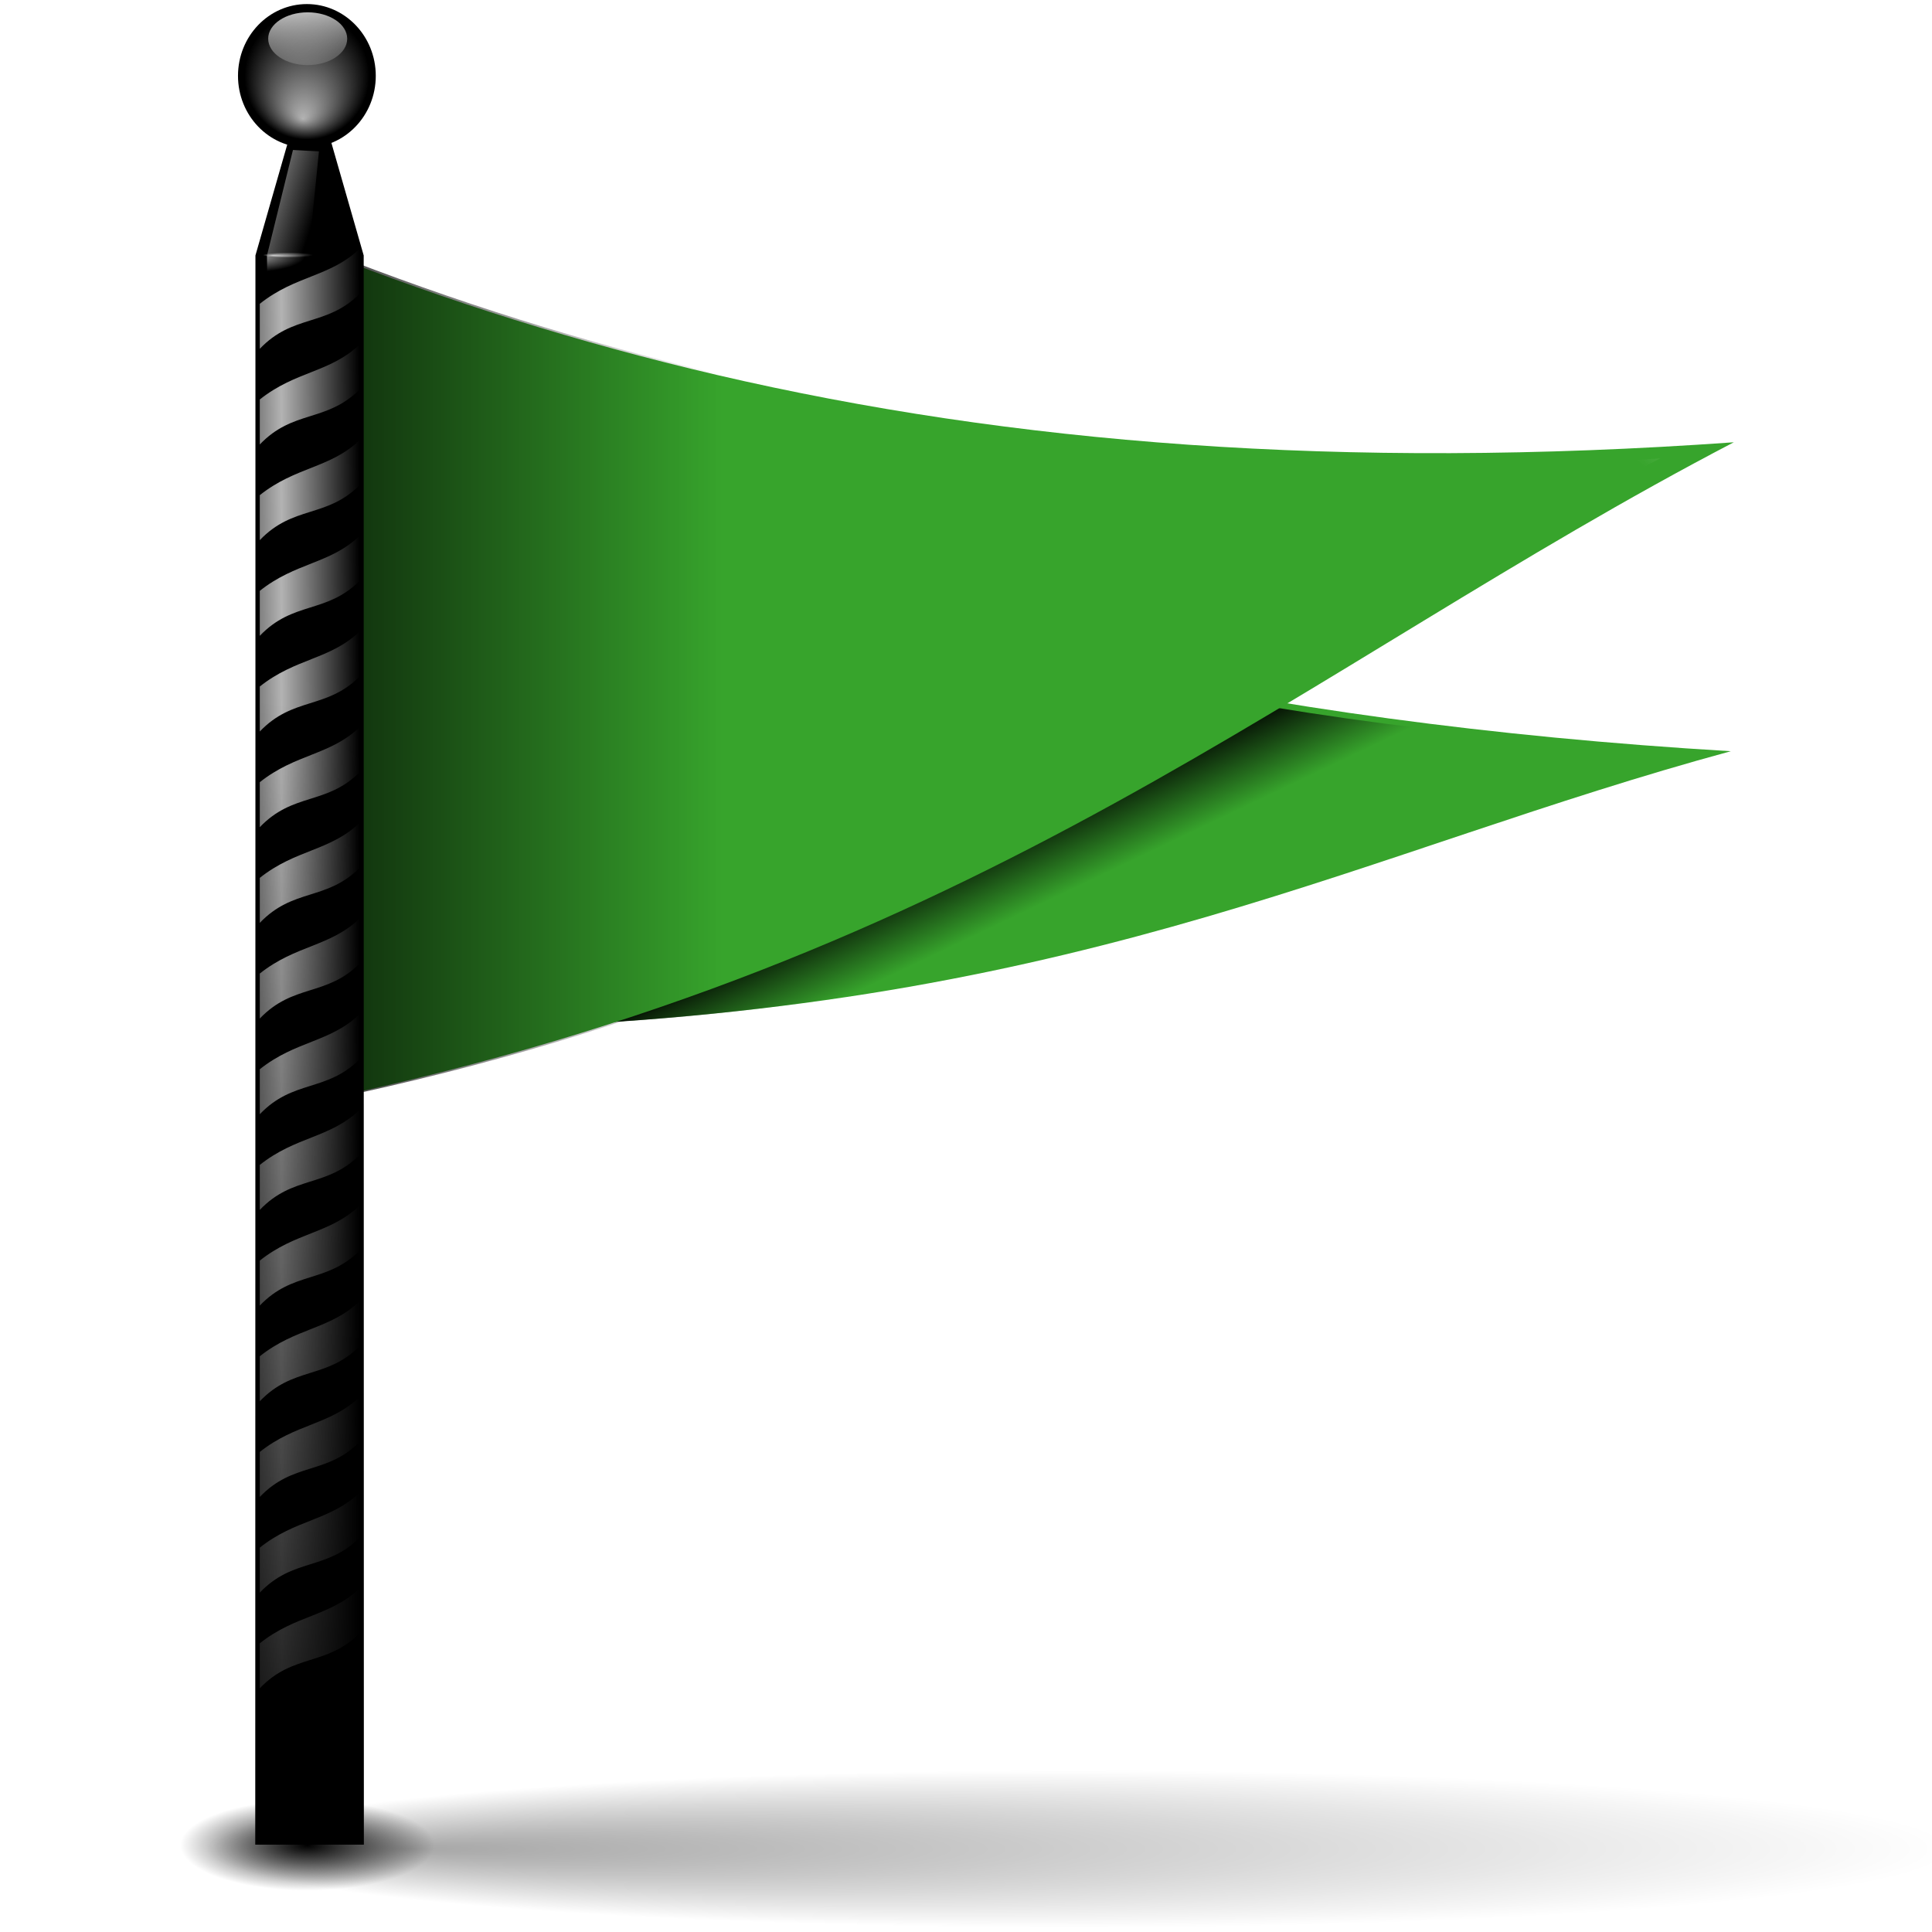
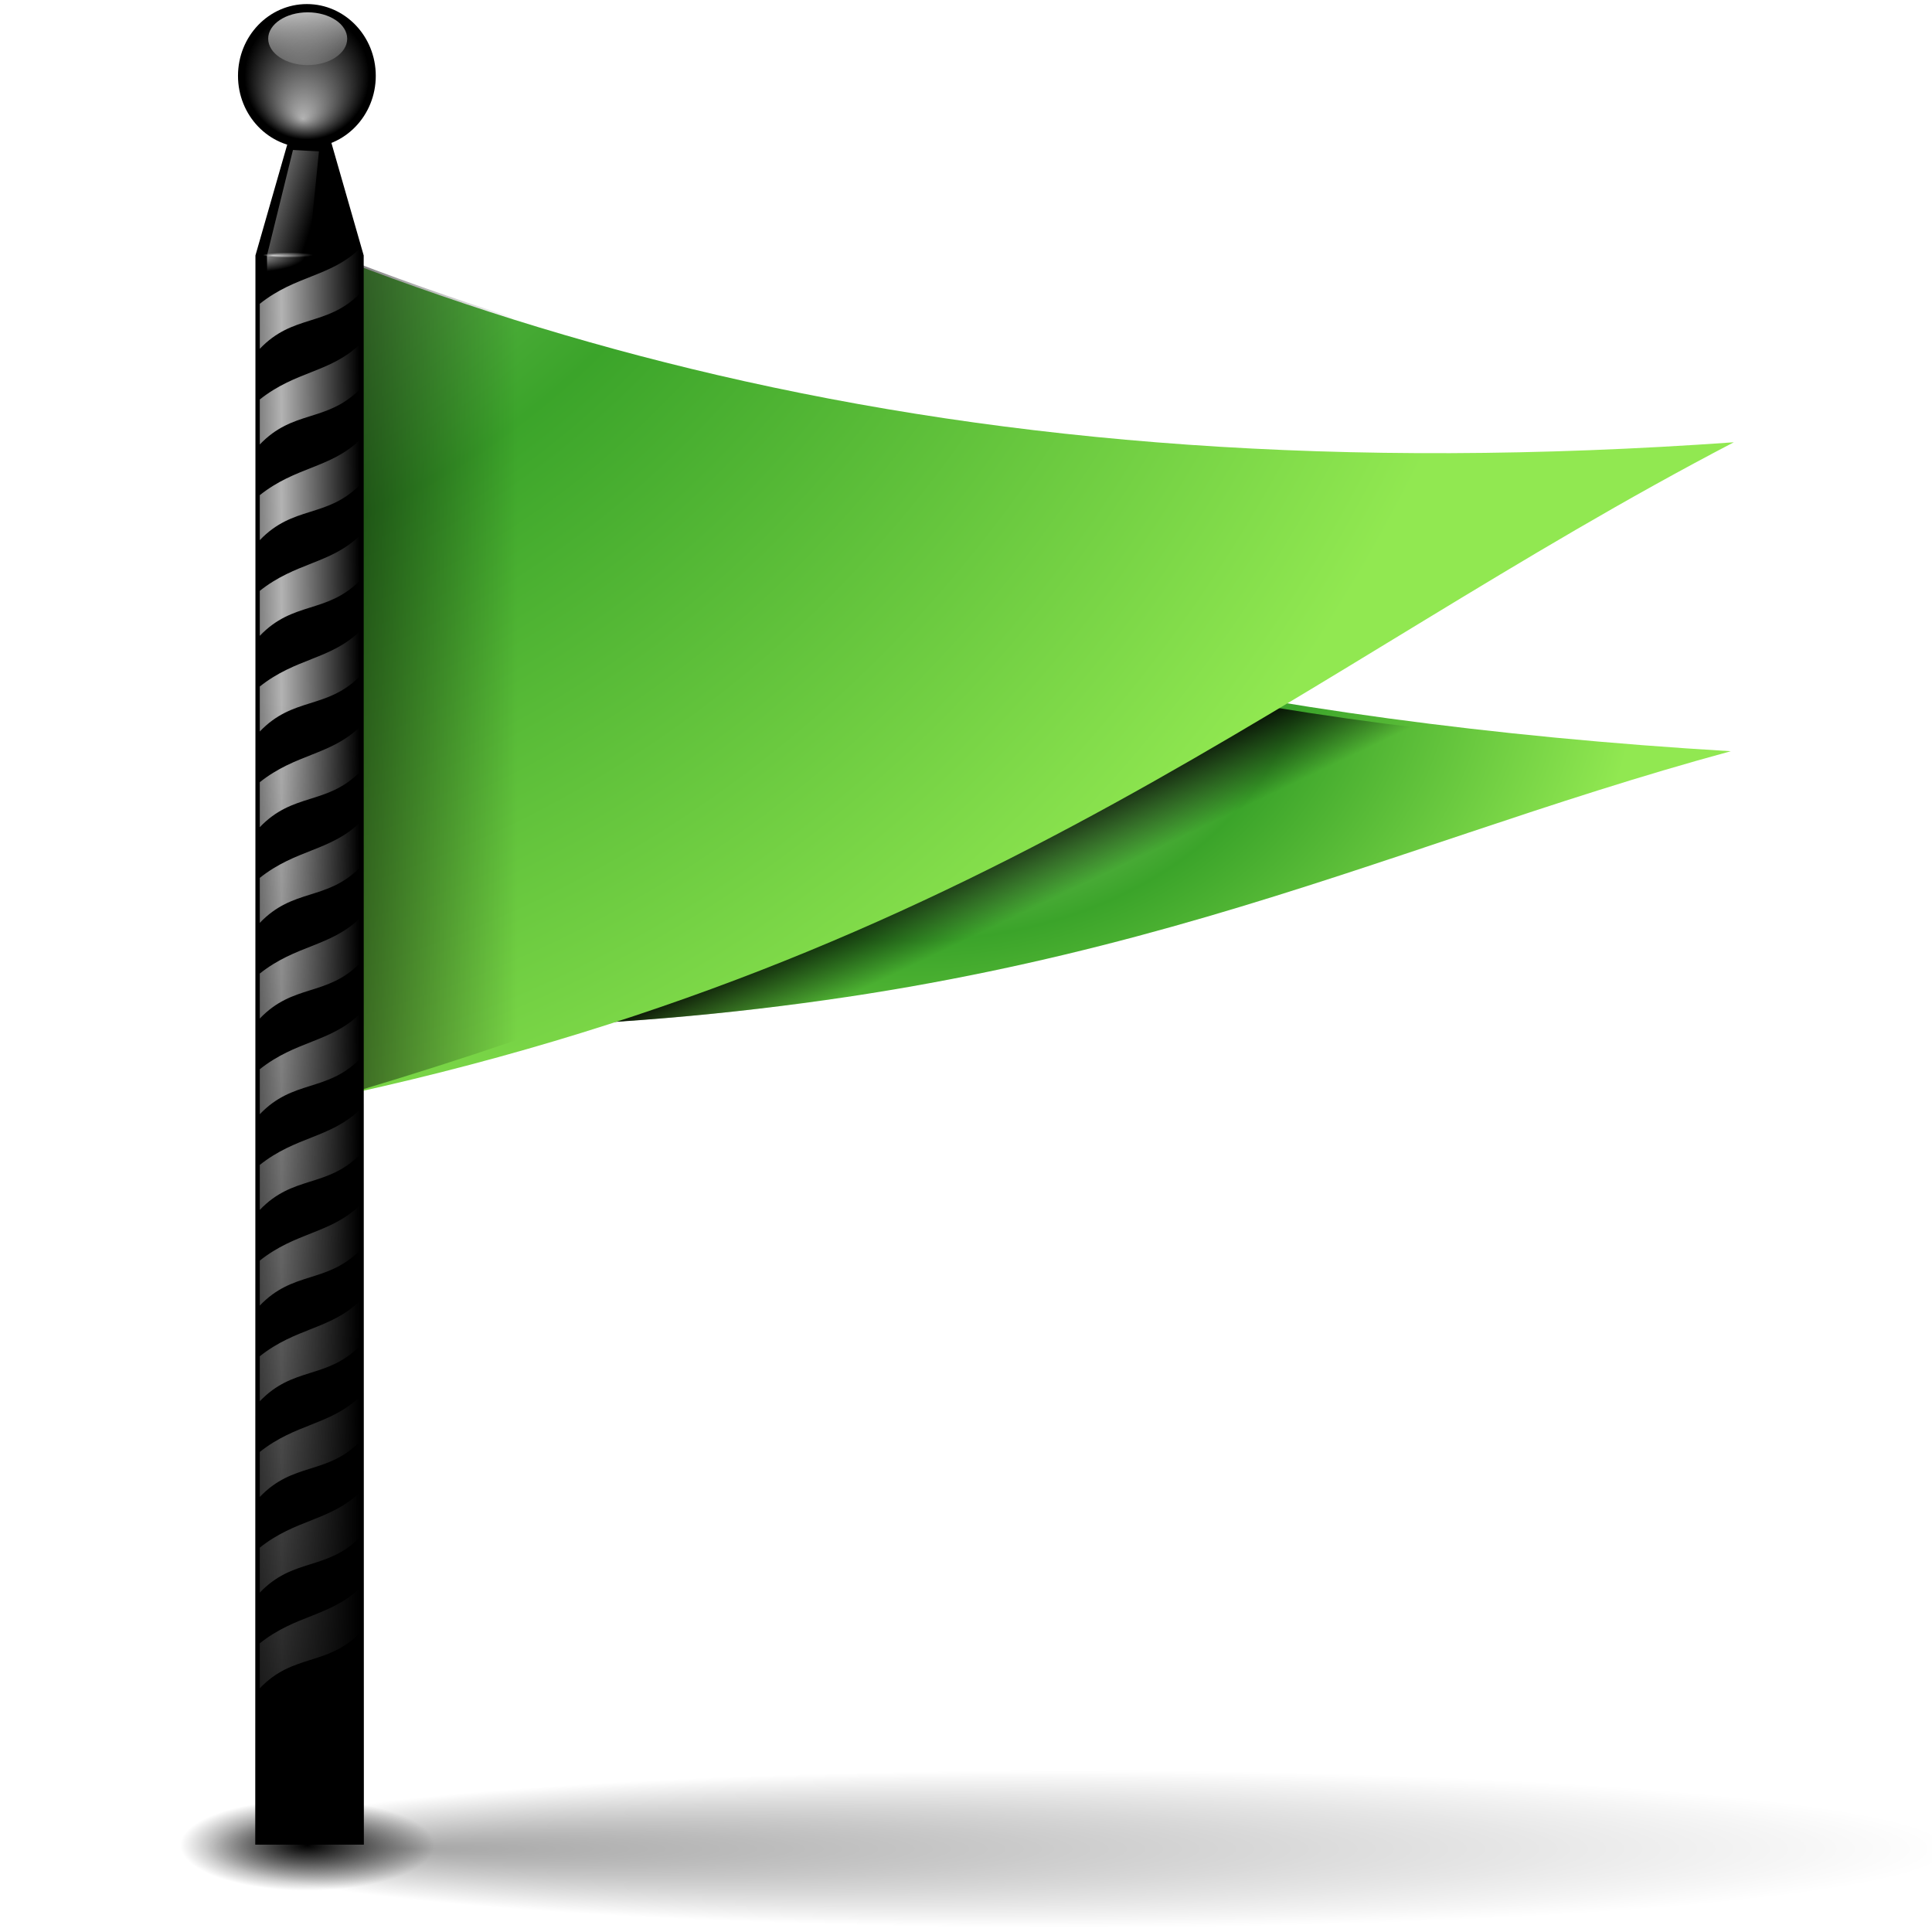
<svg xmlns="http://www.w3.org/2000/svg" xmlns:xlink="http://www.w3.org/1999/xlink" width="128" height="128" id="svg2156" version="1.0">
  <defs id="defs2158">
+     <radialGradient id="XMLID_15_" cx="538.773" cy="651.104" r="126.023" gradientTransform="translate(-484,-674)" gradientUnits="userSpaceOnUse">
+       <stop offset="0" style="stop-color:#CCEAAC" id="stop137" />
+       <stop offset="0.539" style="stop-color:#3BA42A" id="stop139" />
+       <stop offset="1" style="stop-color:#91E851" id="stop141" />
+     </radialGradient>
+     <radialGradient xlink:href="#XMLID_15_" id="radialGradient3270" gradientUnits="userSpaceOnUse" gradientTransform="matrix(-4.104268,3.657634e-2,-8.113798e-2,-9.104575,-61.52952,80.37197)" cx="-2.122" cy="14.219" fx="-2.122" fy="14.219" r="20.362" />
    <linearGradient id="linearGradient2917">
      <stop style="stop-color:black;stop-opacity:1;" offset="0" id="stop2919" />
      <stop style="stop-color:black;stop-opacity:0;" offset="1" id="stop2921" />
    </linearGradient>
    <linearGradient id="linearGradient2897">
      <stop style="stop-color:black;stop-opacity:1;" offset="0" id="stop2899" />
      <stop style="stop-color:black;stop-opacity:0;" offset="1" id="stop2901" />
    </linearGradient>
    <linearGradient id="linearGradient2845">
      <stop style="stop-color:black;stop-opacity:1;" offset="0" id="stop2847" />
      <stop id="stop2859" offset="0.097" style="stop-color:black;stop-opacity:0.61;" />
      <stop id="stop2853" offset="0.22" style="stop-color:black;stop-opacity:0.516;" />
      <stop style="stop-color:black;stop-opacity:0;" offset="1" id="stop2849" />
    </linearGradient>
    <linearGradient id="linearGradient28778">
      <stop style="stop-color:#8e8e8e;stop-opacity:1;" offset="0" id="stop28780" />
      <stop style="stop-color:#8e8e8e;stop-opacity:0;" offset="1" id="stop28782" />
    </linearGradient>
    <linearGradient id="linearGradient30539">
      <stop style="stop-color:#ffffff;stop-opacity:1;" offset="0" id="stop30541" />
      <stop style="stop-color:#ffffff;stop-opacity:0;" offset="1" id="stop30543" />
    </linearGradient>
    <linearGradient xlink:href="#linearGradient30539" id="linearGradient37006" gradientUnits="userSpaceOnUse" x1="-742.434" y1="195.61" x2="-739.792" y2="217.921" />
    <linearGradient id="linearGradient30549">
      <stop style="stop-color:#ffffff;stop-opacity:1;" offset="0" id="stop30551" />
      <stop style="stop-color:#ffffff;stop-opacity:0;" offset="1" id="stop30553" />
    </linearGradient>
    <radialGradient xlink:href="#linearGradient30549" id="radialGradient37008" gradientUnits="userSpaceOnUse" gradientTransform="matrix(1,0,0,0.928571,-1.512125e-13,40.41772)" cx="-633.637" cy="565.848" fx="-634.813" fy="578.653" r="18.909" />
    <linearGradient xlink:href="#linearGradient31433" id="linearGradient36994" gradientUnits="userSpaceOnUse" gradientTransform="matrix(0.3253,0,0,0.30413,260.855,-64.01645)" spreadMethod="reflect" x1="-744.585" y1="296.543" x2="-728.625" y2="296.417" />
    <linearGradient xlink:href="#linearGradient31433" id="linearGradient36991" gradientUnits="userSpaceOnUse" gradientTransform="matrix(0.3253,0,0,0.30413,260.855,-57.67747)" spreadMethod="reflect" x1="-744.585" y1="296.543" x2="-728.625" y2="296.417" />
    <linearGradient xlink:href="#linearGradient31433" id="linearGradient36988" gradientUnits="userSpaceOnUse" gradientTransform="matrix(0.3253,0,0,0.30413,260.855,-70.35543)" spreadMethod="reflect" x1="-744.585" y1="296.543" x2="-728.625" y2="296.417" />
    <linearGradient xlink:href="#linearGradient31433" id="linearGradient36985" gradientUnits="userSpaceOnUse" gradientTransform="matrix(0.3253,0,0,0.30413,260.855,-51.33849)" spreadMethod="reflect" x1="-744.585" y1="296.543" x2="-728.625" y2="296.417" />
    <linearGradient xlink:href="#linearGradient31433" id="linearGradient36982" gradientUnits="userSpaceOnUse" gradientTransform="matrix(0.3253,0,0,0.30413,260.855,-44.99951)" spreadMethod="reflect" x1="-744.585" y1="296.543" x2="-728.625" y2="296.417" />
    <linearGradient xlink:href="#linearGradient31433" id="linearGradient36979" gradientUnits="userSpaceOnUse" gradientTransform="matrix(0.3253,0,0,0.30413,260.855,-38.66067)" spreadMethod="reflect" x1="-744.585" y1="296.543" x2="-728.625" y2="296.417" />
    <linearGradient xlink:href="#linearGradient31433" id="linearGradient36976" gradientUnits="userSpaceOnUse" gradientTransform="matrix(0.3253,0,0,0.30413,260.855,-32.32169)" spreadMethod="reflect" x1="-744.585" y1="296.543" x2="-728.625" y2="296.417" />
    <linearGradient xlink:href="#linearGradient31433" id="linearGradient36973" gradientUnits="userSpaceOnUse" gradientTransform="matrix(0.3253,0,0,0.30413,260.855,-25.98271)" spreadMethod="reflect" x1="-744.585" y1="296.543" x2="-728.625" y2="296.417" />
    <linearGradient xlink:href="#linearGradient31433" id="linearGradient36970" gradientUnits="userSpaceOnUse" gradientTransform="matrix(0.3253,0,0,0.30413,260.855,-19.64373)" spreadMethod="reflect" x1="-744.585" y1="296.543" x2="-728.625" y2="296.417" />
    <linearGradient xlink:href="#linearGradient31433" id="linearGradient36967" gradientUnits="userSpaceOnUse" gradientTransform="matrix(0.3253,0,0,0.30413,260.855,-13.30475)" spreadMethod="reflect" x1="-744.585" y1="296.543" x2="-728.625" y2="296.417" />
    <linearGradient xlink:href="#linearGradient31433" id="linearGradient36964" gradientUnits="userSpaceOnUse" gradientTransform="matrix(0.3253,0,0,0.30413,260.855,-6.96591)" spreadMethod="reflect" x1="-744.585" y1="296.543" x2="-728.625" y2="296.417" />
    <linearGradient xlink:href="#linearGradient31433" id="linearGradient36961" gradientUnits="userSpaceOnUse" gradientTransform="matrix(0.3253,0,0,0.30413,260.855,-0.62693)" spreadMethod="reflect" x1="-744.585" y1="296.543" x2="-728.625" y2="296.417" />
    <linearGradient xlink:href="#linearGradient31433" id="linearGradient36958" gradientUnits="userSpaceOnUse" gradientTransform="matrix(0.3253,0,0,0.30413,260.855,12.05103)" spreadMethod="reflect" x1="-744.585" y1="296.543" x2="-728.625" y2="296.417" />
    <linearGradient xlink:href="#linearGradient31433" id="linearGradient36955" gradientUnits="userSpaceOnUse" gradientTransform="matrix(0.3253,0,0,0.30413,260.855,18.39001)" spreadMethod="reflect" x1="-744.585" y1="296.543" x2="-728.625" y2="296.417" />
    <linearGradient id="linearGradient31433">
      <stop style="stop-color:#ffffff;stop-opacity:1;" offset="0" id="stop31435" />
      <stop style="stop-color:#ffffff;stop-opacity:0;" offset="1" id="stop31437" />
    </linearGradient>
    <linearGradient xlink:href="#linearGradient31433" id="linearGradient36952" gradientUnits="userSpaceOnUse" gradientTransform="matrix(0.3253,0,0,0.30413,260.855,5.712051)" spreadMethod="reflect" x1="-744.585" y1="296.543" x2="-728.625" y2="296.417" />
    <linearGradient id="linearGradient32372">
      <stop style="stop-color:#000000;stop-opacity:1;" offset="0" id="stop32374" />
      <stop style="stop-color:#000000;stop-opacity:0;" offset="1" id="stop32376" />
    </linearGradient>
    <linearGradient xlink:href="#linearGradient32372" id="linearGradient36949" gradientUnits="userSpaceOnUse" x1="-757.661" y1="620.912" x2="-714.747" y2="356.506" gradientTransform="matrix(0.3253,0,0,0.30413,260.855,-60.31903)" />
    <linearGradient xlink:href="#linearGradient32382" id="linearGradient36946" gradientUnits="userSpaceOnUse" x1="-751.598" y1="238.114" x2="-736.929" y2="242.499" gradientTransform="matrix(0.3253,0,0,0.30413,260.855,-60.31903)" />
    <linearGradient id="linearGradient33265">
      <stop style="stop-color:#ffffff;stop-opacity:1;" offset="0" id="stop33267" />
      <stop style="stop-color:#ffffff;stop-opacity:0;" offset="1" id="stop33269" />
    </linearGradient>
    <radialGradient xlink:href="#linearGradient33265" id="radialGradient35166" gradientUnits="userSpaceOnUse" gradientTransform="matrix(1,0,0,5.820106e-2,-8.770207e-13,239.4202)" cx="-742.324" cy="254.216" fx="-745.35" fy="255.144" r="5.105" />
    <linearGradient id="linearGradient32382">
      <stop style="stop-color:#ffffff;stop-opacity:1;" offset="0" id="stop32384" />
      <stop style="stop-color:#ffffff;stop-opacity:0;" offset="1" id="stop32386" />
    </linearGradient>
    <radialGradient xlink:href="#linearGradient32382" id="radialGradient36942" gradientUnits="userSpaceOnUse" gradientTransform="matrix(0.831647,-7.760576e-3,2.670049e-3,0.250101,639.5352,-52.24113)" cx="-749.719" cy="253.475" fx="-749.719" fy="253.475" r="4.234" />
    <linearGradient id="linearGradient36928">
      <stop style="stop-color:#000000;stop-opacity:1;" offset="0" id="stop36930" />
      <stop style="stop-color:#000000;stop-opacity:0;" offset="1" id="stop36932" />
    </linearGradient>
    <radialGradient xlink:href="#linearGradient36928" id="radialGradient36934" cx="78.621" cy="801.517" fx="78.621" fy="801.517" r="5.793" gradientTransform="matrix(1,0,0,0.357143,-1.479372e-14,515.2611)" gradientUnits="userSpaceOnUse" />
    <linearGradient id="linearGradient37885">
      <stop style="stop-color:#000000;stop-opacity:1;" offset="0" id="stop37887" />
      <stop style="stop-color:#000000;stop-opacity:0;" offset="1" id="stop37889" />
    </linearGradient>
    <radialGradient xlink:href="#linearGradient37885" id="radialGradient37891" cx="114.589" cy="801.878" fx="83.91" fy="801.878" r="39.873" gradientTransform="matrix(1,0,0,9.009009e-2,3.733124e-15,729.6368)" gradientUnits="userSpaceOnUse" />
    <radialGradient xlink:href="#linearGradient28778" id="radialGradient2249" gradientUnits="userSpaceOnUse" gradientTransform="matrix(0.162268,0.141036,-0.122767,6.416779e-2,204.8173,108.6796)" cx="-416.227" cy="413.234" fx="-446.175" fy="447.935" r="170.92" />
    <radialGradient xlink:href="#linearGradient28778" id="radialGradient2255" gradientUnits="userSpaceOnUse" gradientTransform="matrix(0.232764,0.257749,-0.148367,0.162373,239.7677,122.9846)" cx="-471.994" cy="445.174" fx="-478.931" fy="474.55" r="170.92" />
    <radialGradient xlink:href="#linearGradient32382" id="radialGradient3138" gradientUnits="userSpaceOnUse" gradientTransform="matrix(0.172933,0.140463,-0.155164,7.210879e-2,222.6436,105.1597)" cx="-416.227" cy="413.234" fx="-367.642" fy="231.252" r="170.92" />
-     <radialGradient xlink:href="#linearGradient31433" id="radialGradient2906" gradientUnits="userSpaceOnUse" gradientTransform="matrix(0.222535,0.173739,-0.141846,0.146902,230.6761,67.80383)" cx="-419.353" cy="396.003" fx="-309.605" fy="160.807" r="170.92" />
-     <linearGradient xlink:href="#linearGradient2897" id="linearGradient2912" gradientUnits="userSpaceOnUse" x1="11.044" y1="52.226" x2="46.833" y2="52.226" gradientTransform="translate(1.000983,-7.458782)" />
+     <linearGradient xlink:href="#linearGradient2897" id="linearGradient2912" gradientUnits="userSpaceOnUse" x1="11.913" y1="52.226" x2="33.281" y2="52.226" gradientTransform="translate(1.000983,-7.458782)" />
    <linearGradient xlink:href="#linearGradient2917" id="linearGradient2923" x1="61.45" y1="70.11" x2="63.463" y2="75.528" gradientUnits="userSpaceOnUse" gradientTransform="translate(0.169976,1.623174e-2)" />
+     <radialGradient xlink:href="#XMLID_15_" id="radialGradient2966" cx="11.055" cy="-47.659" fx="11.055" fy="-47.659" r="46.794" gradientTransform="matrix(2.238585,0,0,2.381203,-23.31771,92.54171)" gradientUnits="userSpaceOnUse" />
+     <radialGradient xlink:href="#XMLID_15_" id="radialGradient2993" cx="66.16" cy="46.713" fx="66.16" fy="46.713" r="40.014" gradientTransform="matrix(1.199866,0.114581,-8.474973e-2,0.912677,-9.264244,3.749386)" gradientUnits="userSpaceOnUse" />
  </defs>
  <g id="layer1">
    <g id="g2245" transform="matrix(0.997901,-9.396955e-2,9.266342e-2,0.984031,-10.67666,-4.092605)">
-       <path style="fill:#37a42c;fill-opacity:1;fill-rule:evenodd;stroke:none;stroke-width:0.189px;stroke-linecap:butt;stroke-linejoin:miter;stroke-opacity:1" d="M 39.441,76.988 L 43.825,42.056 C 64.254,52.893 87.863,61.189 119.468,66.146 C 94.881,70.456 76.051,78.9 39.441,76.988 z " id="path34166" />
+       <path style="fill:url(#radialGradient2993);fill-opacity:1.0;fill-rule:evenodd;stroke:none;stroke-width:0.189px;stroke-linecap:butt;stroke-linejoin:miter;stroke-opacity:1" d="M 39.441,76.988 L 43.825,42.056 C 64.254,52.893 87.863,61.189 119.468,66.146 C 94.881,70.456 76.051,78.9 39.441,76.988 z " id="path34166" />
      <path id="path2915" d="M 39.611,77.004 L 43.995,42.072 C 64.424,52.91 84.549,60.872 116.154,65.83 C 91.566,70.139 76.221,78.916 39.611,77.004 z " style="fill:url(#linearGradient2923);fill-opacity:1;fill-rule:evenodd;stroke:none;stroke-width:0.189px;stroke-linecap:butt;stroke-linejoin:miter;stroke-opacity:1" />
-       <path id="path34168" d="M 39.917,75.71 L 43.833,44.503 C 62.083,54.185 84.327,61.722 112.562,66.151 C 90.596,70 72.622,77.418 39.917,75.71 z " style="opacity:0.772;fill:url(#radialGradient3138);fill-opacity:1;fill-rule:evenodd;stroke:none;stroke-width:0.169px;stroke-linecap:butt;stroke-linejoin:miter;stroke-opacity:1" />
    </g>
-     <path id="path2841" d="M 21.281,72.869 L 21.281,16.666 C 29.614,19.945 38.3,22.704 47.524,24.847 C 66.991,29.37 88.855,31.152 114.869,29.302 C 86.261,44.221 65.12,63.708 21.281,72.869 z " style="fill:#37a42c;fill-opacity:1;fill-rule:evenodd;stroke:none;stroke-width:0.262px;stroke-linecap:butt;stroke-linejoin:miter;stroke-opacity:1" />
-     <path style="fill:url(#linearGradient2912);fill-opacity:1;fill-rule:evenodd;stroke:none;stroke-width:0.262px;stroke-linecap:butt;stroke-linejoin:miter;stroke-opacity:1" d="M 21.668,72.869 L 21.668,16.666 C 30.002,19.945 38.687,22.704 47.911,24.847 C 67.378,29.37 84.281,32.241 110.296,30.391 C 81.688,45.31 65.508,63.708 21.668,72.869 z " id="path27028" />
-     <path id="path27903" d="M 21.656,71.012 L 21.656,18.825 C 45.725,28.297 74.4,32.898 110,30.367 C 83.437,44.219 62.362,62.506 21.656,71.012 z " style="opacity:0.874;fill:url(#radialGradient2906);fill-opacity:1;fill-rule:evenodd;stroke:none;stroke-width:0.28px;stroke-linecap:butt;stroke-linejoin:miter;stroke-opacity:1" />
+     <path id="path2841" d="M 21.281,72.869 L 21.281,16.666 C 29.614,19.945 38.3,22.704 47.524,24.847 C 66.991,29.37 88.855,31.152 114.869,29.302 C 86.261,44.221 65.12,63.708 21.281,72.869 z " style="fill:url(#radialGradient2966);fill-opacity:1.0;fill-rule:evenodd;stroke:none;stroke-width:0.262px;stroke-linecap:butt;stroke-linejoin:miter;stroke-opacity:1" />
+     <path style="fill:url(#linearGradient2912);fill-opacity:1;fill-rule:evenodd;stroke:none;stroke-width:0.262px;stroke-linecap:butt;stroke-linejoin:miter;stroke-opacity:1" d="M 21.668,72.869 L 21.668,16.666 C 30.002,19.945 38.687,22.704 47.911,24.847 C 128.587,25.587 73.72,57.737 21.668,72.869 z " id="path27028" />
    <path style="fill:#000000;fill-opacity:1;fill-rule:nonzero;stroke:none;stroke-width:1;stroke-linecap:round;stroke-linejoin:miter;stroke-miterlimit:4;stroke-dashoffset:4;stroke-opacity:1" d="M 16.923,16.925 L 20.509,4.424 L 24.096,16.925 L 24.096,122.21 L 16.923,122.21 L 16.923,16.925 z " id="rect28786" />
    <path style="fill:#000000;fill-opacity:1;fill-rule:nonzero;stroke:none;stroke-width:1;stroke-linecap:round;stroke-linejoin:miter;stroke-miterlimit:4;stroke-dasharray:none;stroke-dashoffset:4;stroke-opacity:1" id="path29662" d="M -614.728 565.848 A 18.909 17.558 0 1 1  -652.546,565.848 A 18.909 17.558 0 1 1  -614.728 565.848 z" transform="matrix(0.241377,0,0,0.270807,173.2774,-148.2113)" />
    <path style="fill:url(#linearGradient37006);fill-opacity:1;fill-rule:nonzero;stroke:none;stroke-width:1;stroke-linecap:round;stroke-linejoin:miter;stroke-miterlimit:4;stroke-dasharray:none;stroke-dashoffset:4;stroke-opacity:1" id="path29664" d="M -730.104 207.94 A 7.339 6.605 0 1 1  -744.782,207.94 A 7.339 6.605 0 1 1  -730.104 207.94 z" transform="matrix(0.356587,0,0,0.264639,283.3482,-52.46421)" />
    <path transform="matrix(0.218714,0,0,0.240298,158.918,-130.9473)" d="M -614.728 565.848 A 18.909 17.558 0 1 1  -652.546,565.848 A 18.909 17.558 0 1 1  -614.728 565.848 z" id="path30547" style="opacity:0.702;fill:url(#radialGradient37008);fill-opacity:1;fill-rule:nonzero;stroke:none;stroke-width:1;stroke-linecap:round;stroke-linejoin:miter;stroke-miterlimit:4;stroke-dasharray:none;stroke-dashoffset:4;stroke-opacity:1" />
    <path style="opacity:0.702;fill:url(#linearGradient36994);fill-opacity:1;fill-rule:nonzero;stroke:none;stroke-width:1;stroke-linecap:round;stroke-linejoin:miter;stroke-miterlimit:4;stroke-dashoffset:4;stroke-opacity:1" d="M 17.211,26.467 C 19.591,24.572 21.864,24.697 23.833,22.818 L 23.833,25.799 C 21.626,28.005 19.418,27.13 17.211,29.449 L 17.211,26.467 z " id="rect30557" />
    <path id="path31441" d="M 17.211,32.806 C 19.591,30.911 21.864,31.036 23.833,29.157 L 23.833,32.138 C 21.626,34.344 19.418,33.469 17.211,35.787 L 17.211,32.806 z " style="opacity:0.702;fill:url(#linearGradient36991);fill-opacity:1;fill-rule:nonzero;stroke:none;stroke-width:1;stroke-linecap:round;stroke-linejoin:miter;stroke-miterlimit:4;stroke-dashoffset:4;stroke-opacity:1" />
    <path id="path31445" d="M 17.211,20.128 C 19.591,18.233 21.864,18.358 23.833,16.479 L 23.833,19.46 C 21.626,21.666 19.418,20.791 17.211,23.11 L 17.211,20.128 z " style="opacity:0.702;fill:url(#linearGradient36988);fill-opacity:1;fill-rule:nonzero;stroke:none;stroke-width:1;stroke-linecap:round;stroke-linejoin:miter;stroke-miterlimit:4;stroke-dashoffset:4;stroke-opacity:1" />
    <path style="opacity:0.702;fill:url(#linearGradient36985);fill-opacity:1;fill-rule:nonzero;stroke:none;stroke-width:1;stroke-linecap:round;stroke-linejoin:miter;stroke-miterlimit:4;stroke-dashoffset:4;stroke-opacity:1" d="M 17.211,39.145 C 19.591,37.25 21.864,37.375 23.833,35.496 L 23.833,38.477 C 21.626,40.683 19.418,39.808 17.211,42.126 L 17.211,39.145 z " id="path31449" />
    <path id="path31453" d="M 17.211,45.484 C 19.591,43.589 21.864,43.714 23.833,41.835 L 23.833,44.816 C 21.626,47.022 19.418,46.147 17.211,48.465 L 17.211,45.484 z " style="opacity:0.702;fill:url(#linearGradient36982);fill-opacity:1;fill-rule:nonzero;stroke:none;stroke-width:1;stroke-linecap:round;stroke-linejoin:miter;stroke-miterlimit:4;stroke-dashoffset:4;stroke-opacity:1" />
    <path style="opacity:0.702;fill:url(#linearGradient36979);fill-opacity:1;fill-rule:nonzero;stroke:none;stroke-width:1;stroke-linecap:round;stroke-linejoin:miter;stroke-miterlimit:4;stroke-dashoffset:4;stroke-opacity:1" d="M 17.211,51.823 C 19.591,49.928 21.864,50.053 23.833,48.174 L 23.833,51.155 C 21.626,53.361 19.418,52.486 17.211,54.804 L 17.211,51.823 z " id="path31457" />
    <path id="path31461" d="M 17.211,58.162 C 19.591,56.267 21.864,56.392 23.833,54.513 L 23.833,57.494 C 21.626,59.7 19.418,58.825 17.211,61.143 L 17.211,58.162 z " style="opacity:0.702;fill:url(#linearGradient36976);fill-opacity:1;fill-rule:nonzero;stroke:none;stroke-width:1;stroke-linecap:round;stroke-linejoin:miter;stroke-miterlimit:4;stroke-dashoffset:4;stroke-opacity:1" />
    <path style="opacity:0.702;fill:url(#linearGradient36973);fill-opacity:1;fill-rule:nonzero;stroke:none;stroke-width:1;stroke-linecap:round;stroke-linejoin:miter;stroke-miterlimit:4;stroke-dashoffset:4;stroke-opacity:1" d="M 17.211,64.501 C 19.591,62.606 21.864,62.731 23.833,60.852 L 23.833,63.833 C 21.626,66.039 19.418,65.164 17.211,67.482 L 17.211,64.501 z " id="path31465" />
    <path id="path31469" d="M 17.211,70.84 C 19.591,68.945 21.864,69.07 23.833,67.19 L 23.833,70.172 C 21.626,72.378 19.418,71.503 17.211,73.821 L 17.211,70.84 z " style="opacity:0.702;fill:url(#linearGradient36970);fill-opacity:1;fill-rule:nonzero;stroke:none;stroke-width:1;stroke-linecap:round;stroke-linejoin:miter;stroke-miterlimit:4;stroke-dashoffset:4;stroke-opacity:1" />
    <path style="opacity:0.702;fill:url(#linearGradient36967);fill-opacity:1;fill-rule:nonzero;stroke:none;stroke-width:1;stroke-linecap:round;stroke-linejoin:miter;stroke-miterlimit:4;stroke-dashoffset:4;stroke-opacity:1" d="M 17.211,77.179 C 19.591,75.284 21.864,75.409 23.833,73.529 L 23.833,76.511 C 21.626,78.717 19.418,77.842 17.211,80.16 L 17.211,77.179 z " id="path31473" />
    <path id="path31477" d="M 17.211,83.518 C 19.591,81.623 21.864,81.748 23.833,79.868 L 23.833,82.85 C 21.626,85.056 19.418,84.18 17.211,86.499 L 17.211,83.518 z " style="opacity:0.702;fill:url(#linearGradient36964);fill-opacity:1;fill-rule:nonzero;stroke:none;stroke-width:1;stroke-linecap:round;stroke-linejoin:miter;stroke-miterlimit:4;stroke-dashoffset:4;stroke-opacity:1" />
    <path style="opacity:0.702;fill:url(#linearGradient36961);fill-opacity:1;fill-rule:nonzero;stroke:none;stroke-width:1;stroke-linecap:round;stroke-linejoin:miter;stroke-miterlimit:4;stroke-dashoffset:4;stroke-opacity:1" d="M 17.211,89.857 C 19.591,87.962 21.864,88.087 23.833,86.207 L 23.833,89.188 C 21.626,91.395 19.418,90.519 17.211,92.838 L 17.211,89.857 z " id="path31481" />
    <path id="path31485" d="M 17.211,102.535 C 19.591,100.64 21.864,100.764 23.833,98.885 L 23.833,101.866 C 21.626,104.073 19.418,103.197 17.211,105.516 L 17.211,102.535 z " style="opacity:0.702;fill:url(#linearGradient36958);fill-opacity:1;fill-rule:nonzero;stroke:none;stroke-width:1;stroke-linecap:round;stroke-linejoin:miter;stroke-miterlimit:4;stroke-dashoffset:4;stroke-opacity:1" />
    <path style="opacity:0.702;fill:url(#linearGradient36955);fill-opacity:1;fill-rule:nonzero;stroke:none;stroke-width:1;stroke-linecap:round;stroke-linejoin:miter;stroke-miterlimit:4;stroke-dashoffset:4;stroke-opacity:1" d="M 17.211,108.874 C 19.591,106.979 21.864,107.103 23.833,105.224 L 23.833,108.205 C 21.626,110.412 19.418,109.536 17.211,111.855 L 17.211,108.874 z " id="path31489" />
    <path id="path31493" d="M 17.211,96.196 C 19.591,94.301 21.864,94.425 23.833,92.546 L 23.833,95.527 C 21.626,97.734 19.418,96.858 17.211,99.177 L 17.211,96.196 z " style="opacity:0.702;fill:url(#linearGradient36952);fill-opacity:1;fill-rule:nonzero;stroke:none;stroke-width:1;stroke-linecap:round;stroke-linejoin:miter;stroke-miterlimit:4;stroke-dashoffset:4;stroke-opacity:1" />
    <path id="path31497" d="M 16.923,16.925 L 20.509,4.424 L 24.096,16.925 L 24.096,122.21 L 16.923,122.21 L 16.923,16.925 z " style="fill:url(#linearGradient36949);fill-opacity:1;fill-rule:nonzero;stroke:none;stroke-width:1;stroke-linecap:round;stroke-linejoin:miter;stroke-miterlimit:4;stroke-dashoffset:4;stroke-opacity:1" />
    <path style="opacity:0.698;fill:url(#linearGradient36946);fill-opacity:1;fill-rule:evenodd;stroke:none;stroke-width:1px;stroke-linecap:butt;stroke-linejoin:miter;stroke-opacity:1" d="M 19.41,9.937 L 17.688,16.928 L 20.443,16.882 L 21.132,10.029 L 19.41,9.937 z " id="path32380" />
    <path style="opacity:0.698;fill:url(#radialGradient35166);fill-opacity:1;fill-rule:nonzero;stroke:none;stroke-width:1;stroke-linecap:round;stroke-linejoin:miter;stroke-miterlimit:4;stroke-dasharray:none;stroke-dashoffset:4;stroke-opacity:1" id="path32390" d="M -737.219 254.216 A 5.105 0.297 0 1 1  -747.43,254.216 A 5.105 0.297 0 1 1  -737.219 254.216 z" transform="matrix(0.3253,0,0,0.580612,260.5562,-130.7038)" />
    <path id="path33273" d="M 17.705,18.908 L 17.688,16.928 L 20.443,16.882 L 19.427,19 L 17.705,18.908 z " style="opacity:0.698;fill:url(#radialGradient36942);fill-opacity:1;fill-rule:evenodd;stroke:none;stroke-width:1px;stroke-linecap:butt;stroke-linejoin:miter;stroke-opacity:1" />
    <path style="opacity:1;fill:url(#radialGradient36934);fill-opacity:1;fill-rule:nonzero;stroke:none;stroke-width:1;stroke-linecap:round;stroke-linejoin:miter;stroke-miterlimit:4;stroke-dasharray:none;stroke-dashoffset:4;stroke-opacity:1" id="path36053" d="M 84.414 801.517 A 5.793 2.069 0 1 1  72.828,801.517 A 5.793 2.069 0 1 1  84.414 801.517 z" transform="matrix(1.452362,0,0,1.452362,-93.8265,-1041.837)" />
    <path style="opacity:0.34;fill:url(#radialGradient37891);fill-opacity:1;fill-rule:nonzero;stroke:none;stroke-width:1;stroke-linecap:round;stroke-linejoin:miter;stroke-miterlimit:4;stroke-dasharray:none;stroke-dashoffset:4;stroke-opacity:1" id="path37010" d="M 154.462 801.878 A 39.873 3.592 0 1 1  74.716,801.878 A 39.873 3.592 0 1 1  154.462 801.878 z" transform="matrix(1.452362,0,0,1.452362,-94.8198,-1042.121)" />
  </g>
</svg>
